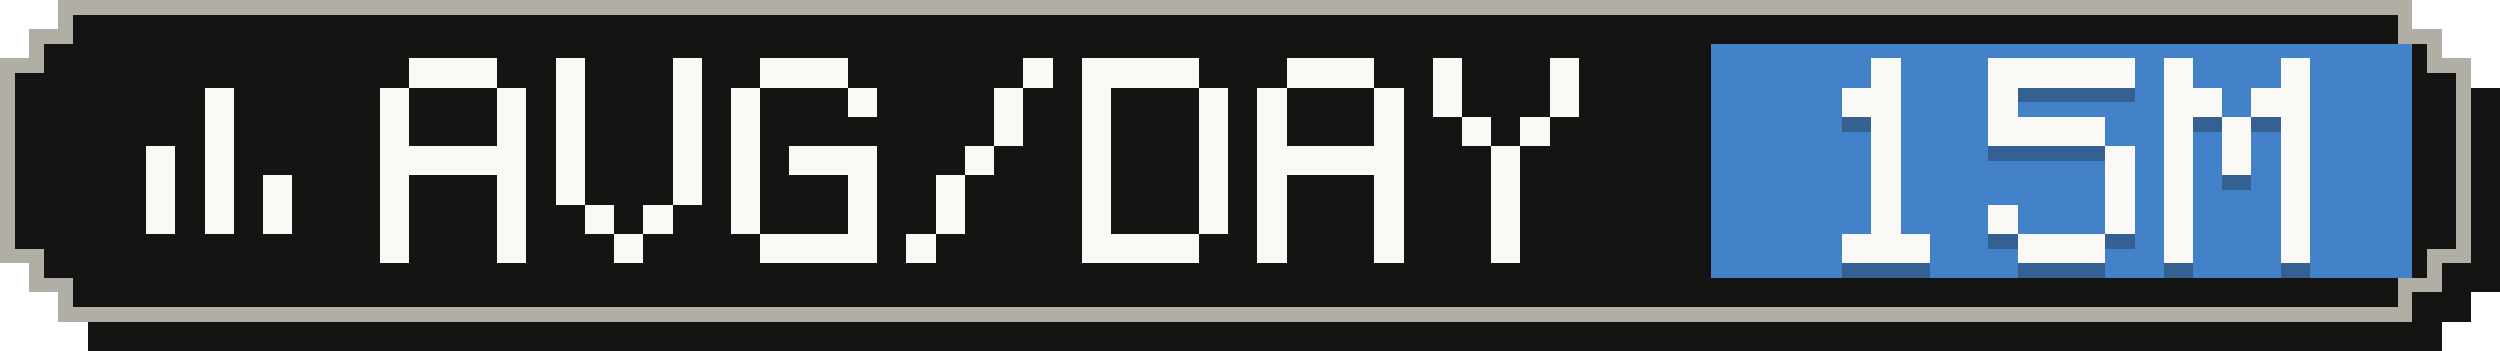
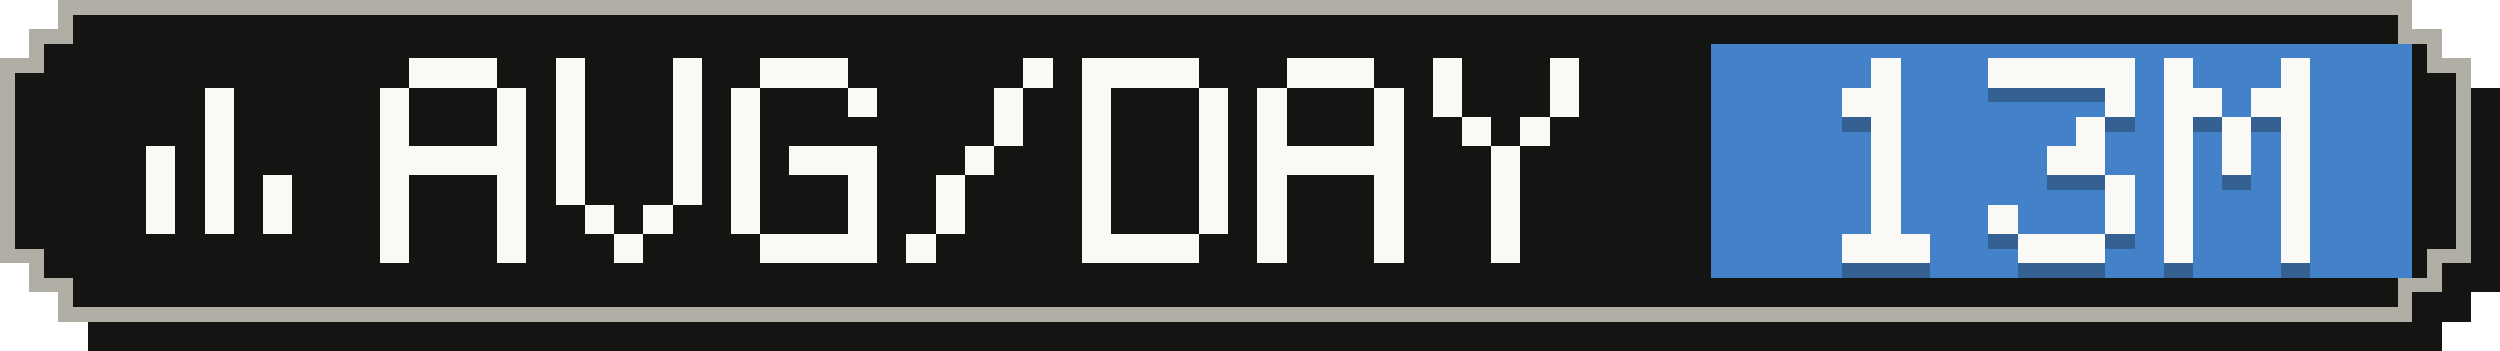
- <svg xmlns="http://www.w3.org/2000/svg" width="171" height="24" viewBox="0 0 171 24" role="img" aria-label="Average tokens per active day: 15M">
+ <svg xmlns="http://www.w3.org/2000/svg" width="171" height="24" viewBox="0 0 171 24" role="img" aria-label="Average tokens per active day: 13M">
  <g shape-rendering="crispEdges">
    <path fill="#141413" d="M6,2 H167 V4 H169 V6 H171 V20 H169 V22 H167 V24 H6 V22 H4 V20 H2 V6 H4 V4 H6 Z" />
    <path fill="#b0aea5" d="M4,0 H165 V2 H167 V4 H169 V18 H167 V20 H165 V22 H4 V20 H2 V18 H0 V4 H2 V2 H4 Z" />
    <path fill="#141413" d="M5,1 H164 V3 H166 V5 H168 V17 H166 V19 H164 V21 H5 V19 H3 V17 H1 V5 H3 V3 H5 Z" />
    <rect fill="#4382c9" x="117" y="3" width="48" height="16" />
    <g fill="#faf9f5">
      <rect x="14" y="6" width="2" height="2" />
      <rect x="14" y="8" width="2" height="2" />
      <rect x="10" y="10" width="2" height="2" />
      <rect x="14" y="10" width="2" height="2" />
      <rect x="10" y="12" width="2" height="2" />
      <rect x="14" y="12" width="2" height="2" />
      <rect x="18" y="12" width="2" height="2" />
      <rect x="10" y="14" width="2" height="2" />
      <rect x="14" y="14" width="2" height="2" />
      <rect x="18" y="14" width="2" height="2" />
    </g>
    <g fill="#faf9f5">
      <rect x="28" y="4" width="6" height="2" />
      <rect x="26" y="6" width="2" height="2" />
      <rect x="34" y="6" width="2" height="2" />
      <rect x="26" y="8" width="2" height="2" />
      <rect x="34" y="8" width="2" height="2" />
      <rect x="26" y="10" width="10" height="2" />
      <rect x="26" y="12" width="2" height="2" />
      <rect x="34" y="12" width="2" height="2" />
      <rect x="26" y="14" width="2" height="2" />
      <rect x="34" y="14" width="2" height="2" />
      <rect x="26" y="16" width="2" height="2" />
      <rect x="34" y="16" width="2" height="2" />
      <rect x="38" y="4" width="2" height="2" />
      <rect x="46" y="4" width="2" height="2" />
      <rect x="38" y="6" width="2" height="2" />
      <rect x="46" y="6" width="2" height="2" />
      <rect x="38" y="8" width="2" height="2" />
      <rect x="46" y="8" width="2" height="2" />
      <rect x="38" y="10" width="2" height="2" />
      <rect x="46" y="10" width="2" height="2" />
      <rect x="38" y="12" width="2" height="2" />
      <rect x="46" y="12" width="2" height="2" />
      <rect x="40" y="14" width="2" height="2" />
      <rect x="44" y="14" width="2" height="2" />
      <rect x="42" y="16" width="2" height="2" />
      <rect x="52" y="4" width="6" height="2" />
      <rect x="50" y="6" width="2" height="2" />
      <rect x="58" y="6" width="2" height="2" />
      <rect x="50" y="8" width="2" height="2" />
      <rect x="50" y="10" width="2" height="2" />
      <rect x="54" y="10" width="6" height="2" />
      <rect x="50" y="12" width="2" height="2" />
      <rect x="58" y="12" width="2" height="2" />
      <rect x="50" y="14" width="2" height="2" />
      <rect x="58" y="14" width="2" height="2" />
      <rect x="52" y="16" width="8" height="2" />
      <rect x="70" y="4" width="2" height="2" />
      <rect x="68" y="6" width="2" height="2" />
      <rect x="68" y="8" width="2" height="2" />
      <rect x="66" y="10" width="2" height="2" />
      <rect x="64" y="12" width="2" height="2" />
      <rect x="64" y="14" width="2" height="2" />
      <rect x="62" y="16" width="2" height="2" />
      <rect x="74" y="4" width="8" height="2" />
      <rect x="74" y="6" width="2" height="2" />
      <rect x="82" y="6" width="2" height="2" />
      <rect x="74" y="8" width="2" height="2" />
      <rect x="82" y="8" width="2" height="2" />
      <rect x="74" y="10" width="2" height="2" />
      <rect x="82" y="10" width="2" height="2" />
      <rect x="74" y="12" width="2" height="2" />
      <rect x="82" y="12" width="2" height="2" />
      <rect x="74" y="14" width="2" height="2" />
      <rect x="82" y="14" width="2" height="2" />
      <rect x="74" y="16" width="8" height="2" />
      <rect x="88" y="4" width="6" height="2" />
      <rect x="86" y="6" width="2" height="2" />
      <rect x="94" y="6" width="2" height="2" />
      <rect x="86" y="8" width="2" height="2" />
      <rect x="94" y="8" width="2" height="2" />
      <rect x="86" y="10" width="10" height="2" />
      <rect x="86" y="12" width="2" height="2" />
      <rect x="94" y="12" width="2" height="2" />
      <rect x="86" y="14" width="2" height="2" />
      <rect x="94" y="14" width="2" height="2" />
      <rect x="86" y="16" width="2" height="2" />
      <rect x="94" y="16" width="2" height="2" />
      <rect x="98" y="4" width="2" height="2" />
      <rect x="106" y="4" width="2" height="2" />
      <rect x="98" y="6" width="2" height="2" />
      <rect x="106" y="6" width="2" height="2" />
      <rect x="100" y="8" width="2" height="2" />
      <rect x="104" y="8" width="2" height="2" />
      <rect x="102" y="10" width="2" height="2" />
      <rect x="102" y="12" width="2" height="2" />
      <rect x="102" y="14" width="2" height="2" />
      <rect x="102" y="16" width="2" height="2" />
    </g>
    <g fill="#141413" fill-opacity=".3">
      <rect x="128" y="5" width="2" height="2" />
      <rect x="126" y="7" width="4" height="2" />
      <rect x="128" y="9" width="2" height="2" />
      <rect x="128" y="11" width="2" height="2" />
      <rect x="128" y="13" width="2" height="2" />
      <rect x="128" y="15" width="2" height="2" />
      <rect x="126" y="17" width="6" height="2" />
      <rect x="136" y="5" width="10" height="2" />
-       <rect x="136" y="7" width="2" height="2" />
-       <rect x="136" y="9" width="8" height="2" />
-       <rect x="144" y="11" width="2" height="2" />
+       <rect x="144" y="7" width="2" height="2" />
+       <rect x="142" y="9" width="2" height="2" />
+       <rect x="140" y="11" width="4" height="2" />
      <rect x="144" y="13" width="2" height="2" />
      <rect x="136" y="15" width="2" height="2" />
      <rect x="144" y="15" width="2" height="2" />
      <rect x="138" y="17" width="6" height="2" />
      <rect x="148" y="5" width="2" height="2" />
      <rect x="156" y="5" width="2" height="2" />
      <rect x="148" y="7" width="4" height="2" />
      <rect x="154" y="7" width="4" height="2" />
      <rect x="148" y="9" width="2" height="2" />
      <rect x="152" y="9" width="2" height="2" />
      <rect x="156" y="9" width="2" height="2" />
      <rect x="148" y="11" width="2" height="2" />
      <rect x="152" y="11" width="2" height="2" />
      <rect x="156" y="11" width="2" height="2" />
      <rect x="148" y="13" width="2" height="2" />
      <rect x="156" y="13" width="2" height="2" />
      <rect x="148" y="15" width="2" height="2" />
      <rect x="156" y="15" width="2" height="2" />
      <rect x="148" y="17" width="2" height="2" />
      <rect x="156" y="17" width="2" height="2" />
    </g>
    <g fill="#faf9f5">
      <rect x="128" y="4" width="2" height="2" />
      <rect x="126" y="6" width="4" height="2" />
      <rect x="128" y="8" width="2" height="2" />
      <rect x="128" y="10" width="2" height="2" />
      <rect x="128" y="12" width="2" height="2" />
      <rect x="128" y="14" width="2" height="2" />
      <rect x="126" y="16" width="6" height="2" />
      <rect x="136" y="4" width="10" height="2" />
-       <rect x="136" y="6" width="2" height="2" />
-       <rect x="136" y="8" width="8" height="2" />
-       <rect x="144" y="10" width="2" height="2" />
+       <rect x="144" y="6" width="2" height="2" />
+       <rect x="142" y="8" width="2" height="2" />
+       <rect x="140" y="10" width="4" height="2" />
      <rect x="144" y="12" width="2" height="2" />
      <rect x="136" y="14" width="2" height="2" />
      <rect x="144" y="14" width="2" height="2" />
      <rect x="138" y="16" width="6" height="2" />
      <rect x="148" y="4" width="2" height="2" />
      <rect x="156" y="4" width="2" height="2" />
      <rect x="148" y="6" width="4" height="2" />
      <rect x="154" y="6" width="4" height="2" />
      <rect x="148" y="8" width="2" height="2" />
      <rect x="152" y="8" width="2" height="2" />
      <rect x="156" y="8" width="2" height="2" />
      <rect x="148" y="10" width="2" height="2" />
      <rect x="152" y="10" width="2" height="2" />
      <rect x="156" y="10" width="2" height="2" />
      <rect x="148" y="12" width="2" height="2" />
      <rect x="156" y="12" width="2" height="2" />
      <rect x="148" y="14" width="2" height="2" />
      <rect x="156" y="14" width="2" height="2" />
      <rect x="148" y="16" width="2" height="2" />
      <rect x="156" y="16" width="2" height="2" />
    </g>
  </g>
</svg>
